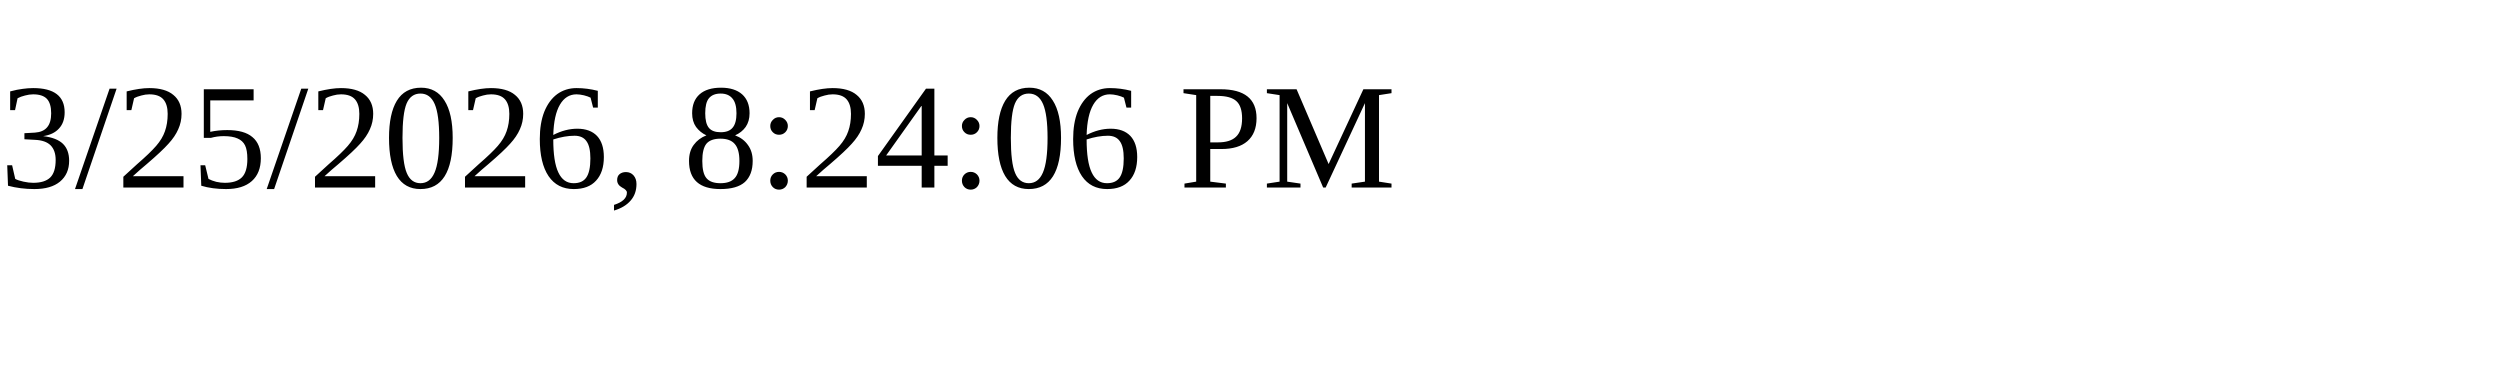
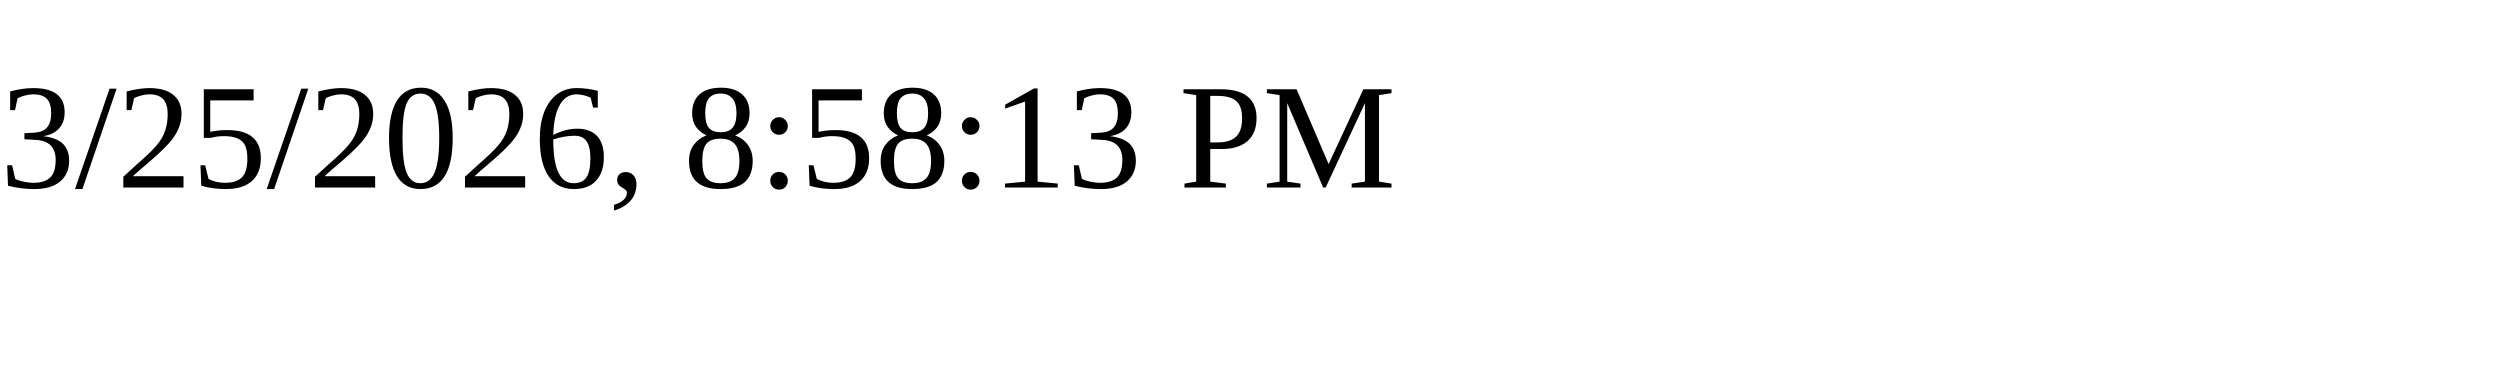
<svg xmlns="http://www.w3.org/2000/svg" height="30" width="200">
-   <text x="0" y="15">3/25/2026, 8:24:06 PM</text>
+   <text x="0" y="15">3/25/2026, 8:58:13 PM</text>
</svg>
